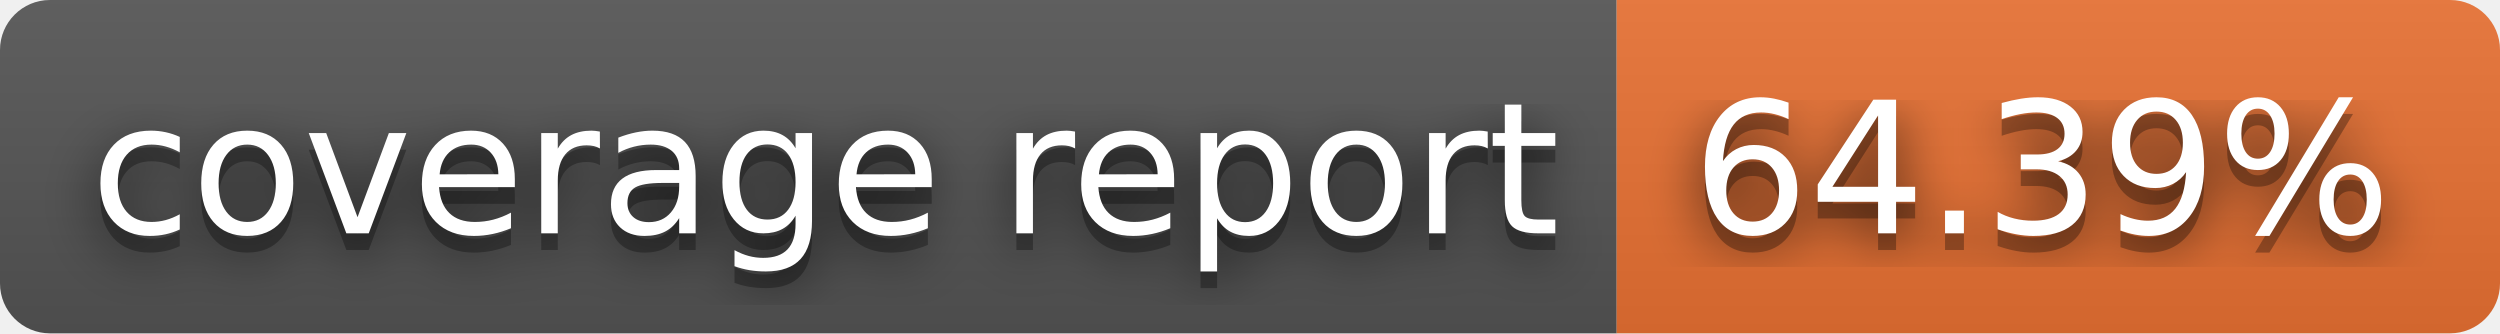
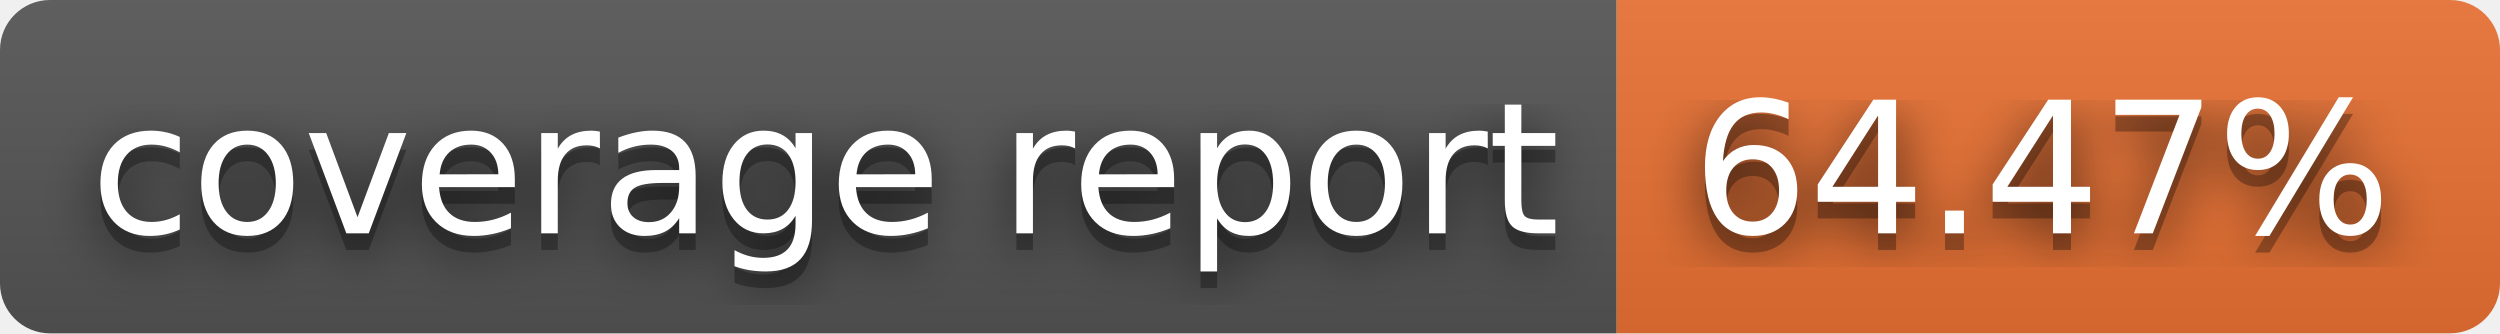
- <svg xmlns="http://www.w3.org/2000/svg" width="150" height="20" role="img" aria-label="coverage report: 64.39%">
+ <svg xmlns="http://www.w3.org/2000/svg" width="150" height="20" role="img" aria-label="coverage report: 64.47%">
  <filter id="blur">
    <feGaussianBlur stdDeviation="16" />
  </filter>
  <linearGradient id="s" x2="0" y2="100%">
    <stop offset="0" stop-color="#bbb" stop-opacity=".1" />
    <stop offset="1" stop-opacity=".1" />
  </linearGradient>
  <clipPath id="r">
    <rect width="150" height="20" rx="3" />
  </clipPath>
  <g clip-path="url(#r)">
    <rect width="97" height="20" fill="#555" />
    <rect x="97" width="53" height="20" fill="#ea7233" />
    <rect width="150" height="20" fill="url(#s)" />
  </g>
  <g fill="#fff" text-anchor="middle" font-family="Verdana,Geneva,DejaVu Sans,sans-serif" text-rendering="geometricPrecision" font-size="110">
    <g transform="scale(.1)">
      <g aria-hidden="true" fill="#010101">
        <text x="495" y="150" fill-opacity=".8" filter="url(#blur)" textLength="870">coverage report</text>
        <text x="495" y="150" fill-opacity=".3" textLength="870">coverage report</text>
      </g>
      <text x="495" y="140" textLength="870">coverage report</text>
    </g>
    <g transform="scale(.1)">
      <g aria-hidden="true" fill="#010101">
-         <text x="1225" y="150" fill-opacity=".8" filter="url(#blur)" textLength="430">64.39%</text>
-         <text x="1225" y="150" fill-opacity=".3" textLength="430">64.39%</text>
+         <text x="1225" y="150" fill-opacity=".8" filter="url(#blur)" textLength="430">64.47%</text>
+         <text x="1225" y="150" fill-opacity=".3" textLength="430">64.47%</text>
      </g>
-       <text x="1225" y="140" textLength="430">64.39%</text>
+       <text x="1225" y="140" textLength="430">64.47%</text>
    </g>
  </g>
</svg>
